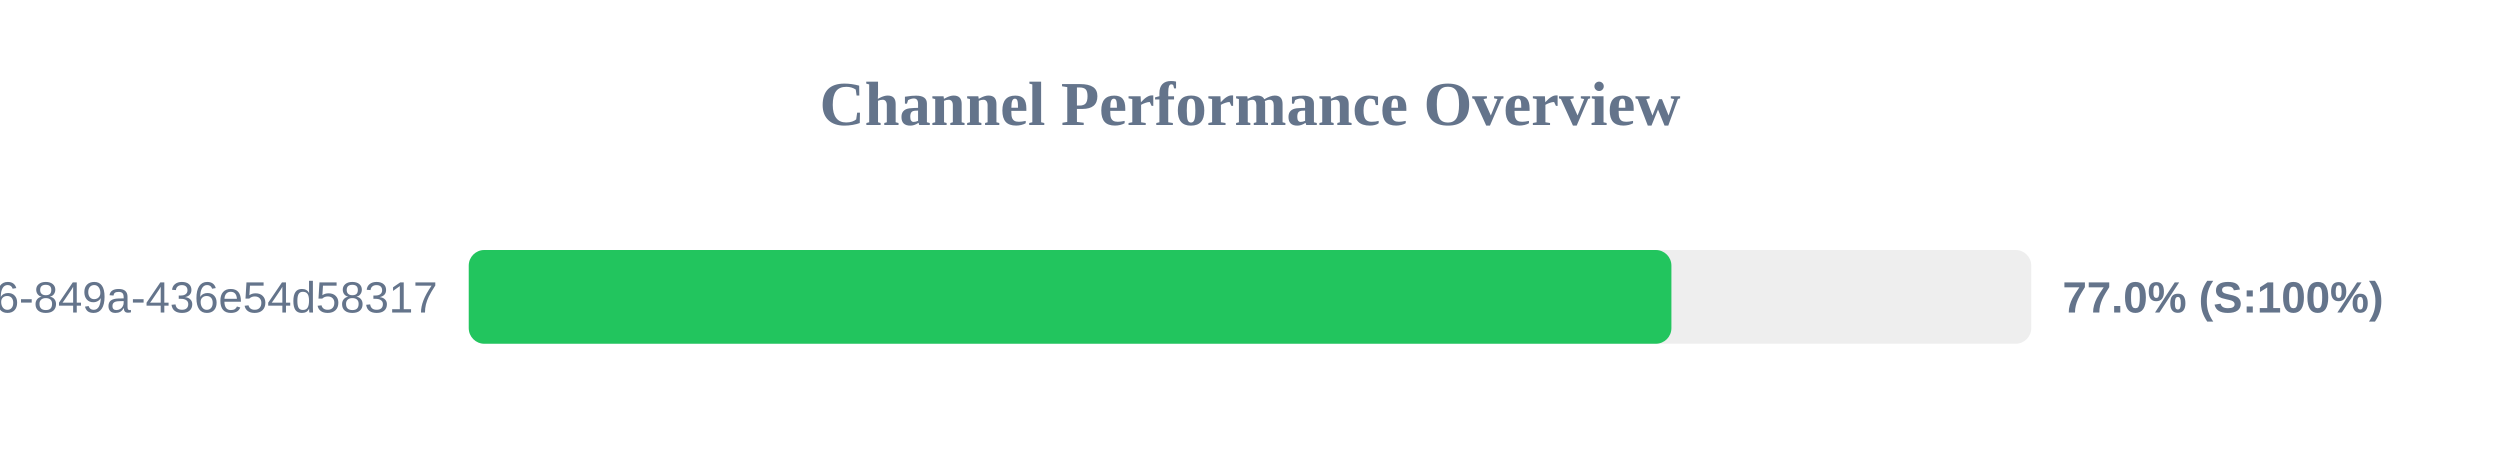
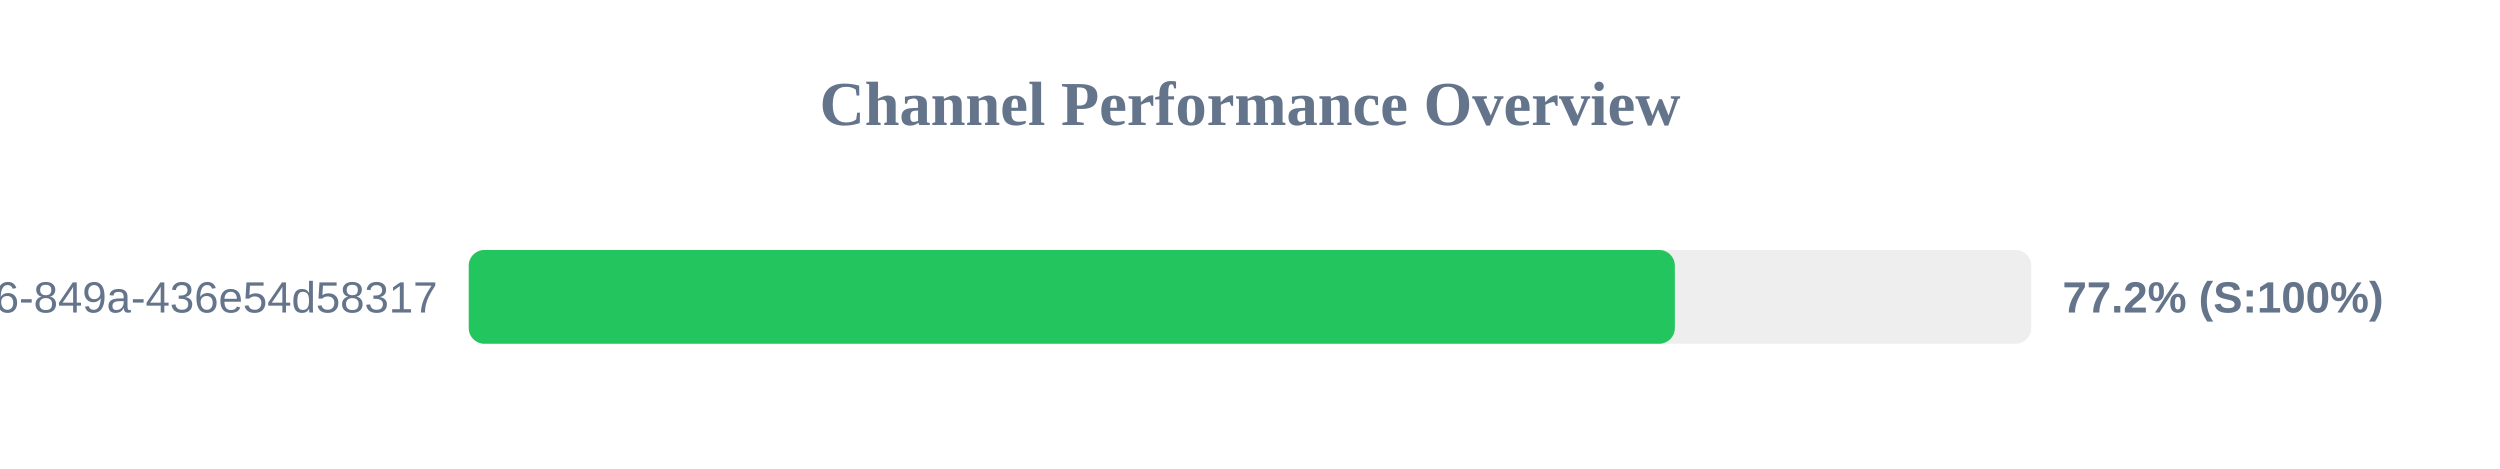
<svg xmlns="http://www.w3.org/2000/svg" width="800" height="150" version="1.1">
  <style>
        .row { font: 14px Arial; fill: #64748b; }
        .score { font: bold 14px Arial; fill: #64748b; }
    </style>
  <text x="400" y="40" text-anchor="middle" font-size="20px" font-weight="bold" fill="#64748b">Channel Performance Overview</text>
  <rect x="150" y="80" width="500" height="30" fill="#eee" rx="5" />
-   <rect x="150" y="80" width="384.85" height="30" fill="#22c55e" rx="5" />
+   <rect x="150" y="80" width="385.95" height="30" fill="#22c55e" rx="5" />
  <text x="140" y="100" text-anchor="end" class="row">?uuid=29fbd51f-03c8-4d76-849a-436e54d58317</text>
-   <text x="660" y="100" text-anchor="start" class="score">77.0% (S:100%)</text>
+   <text x="660" y="100" text-anchor="start" class="score">77.2% (S:100%)</text>
</svg>
